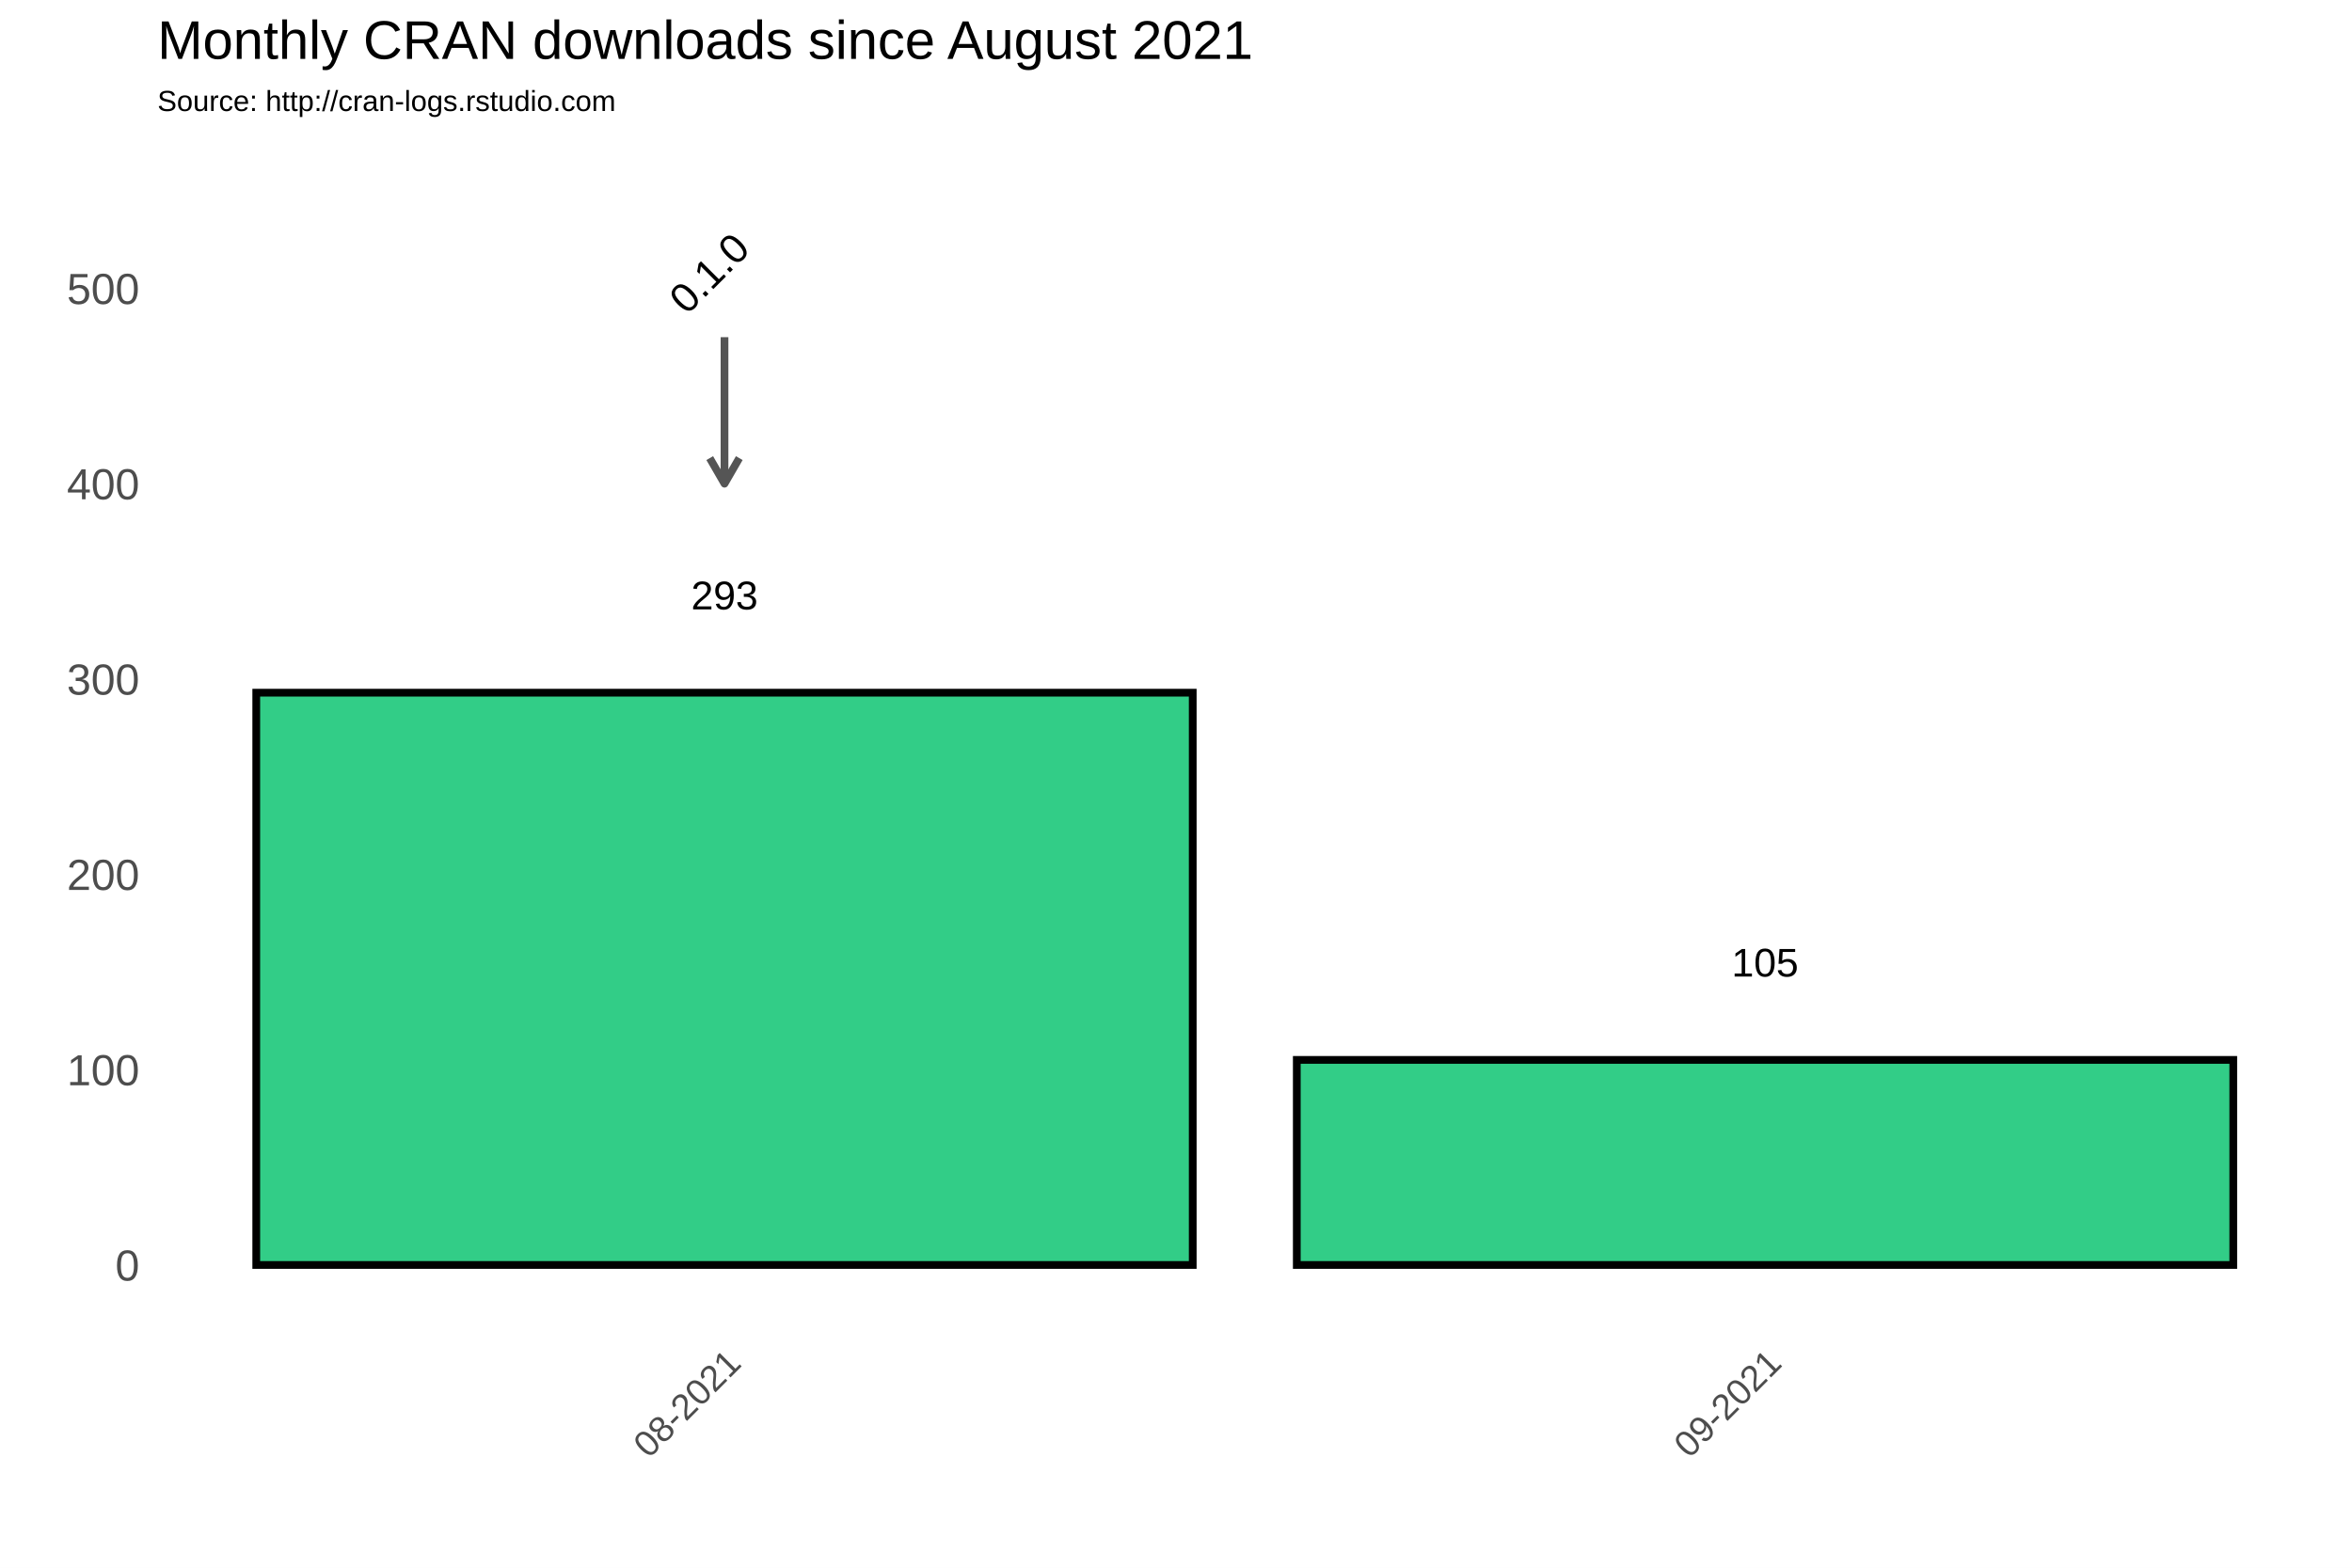
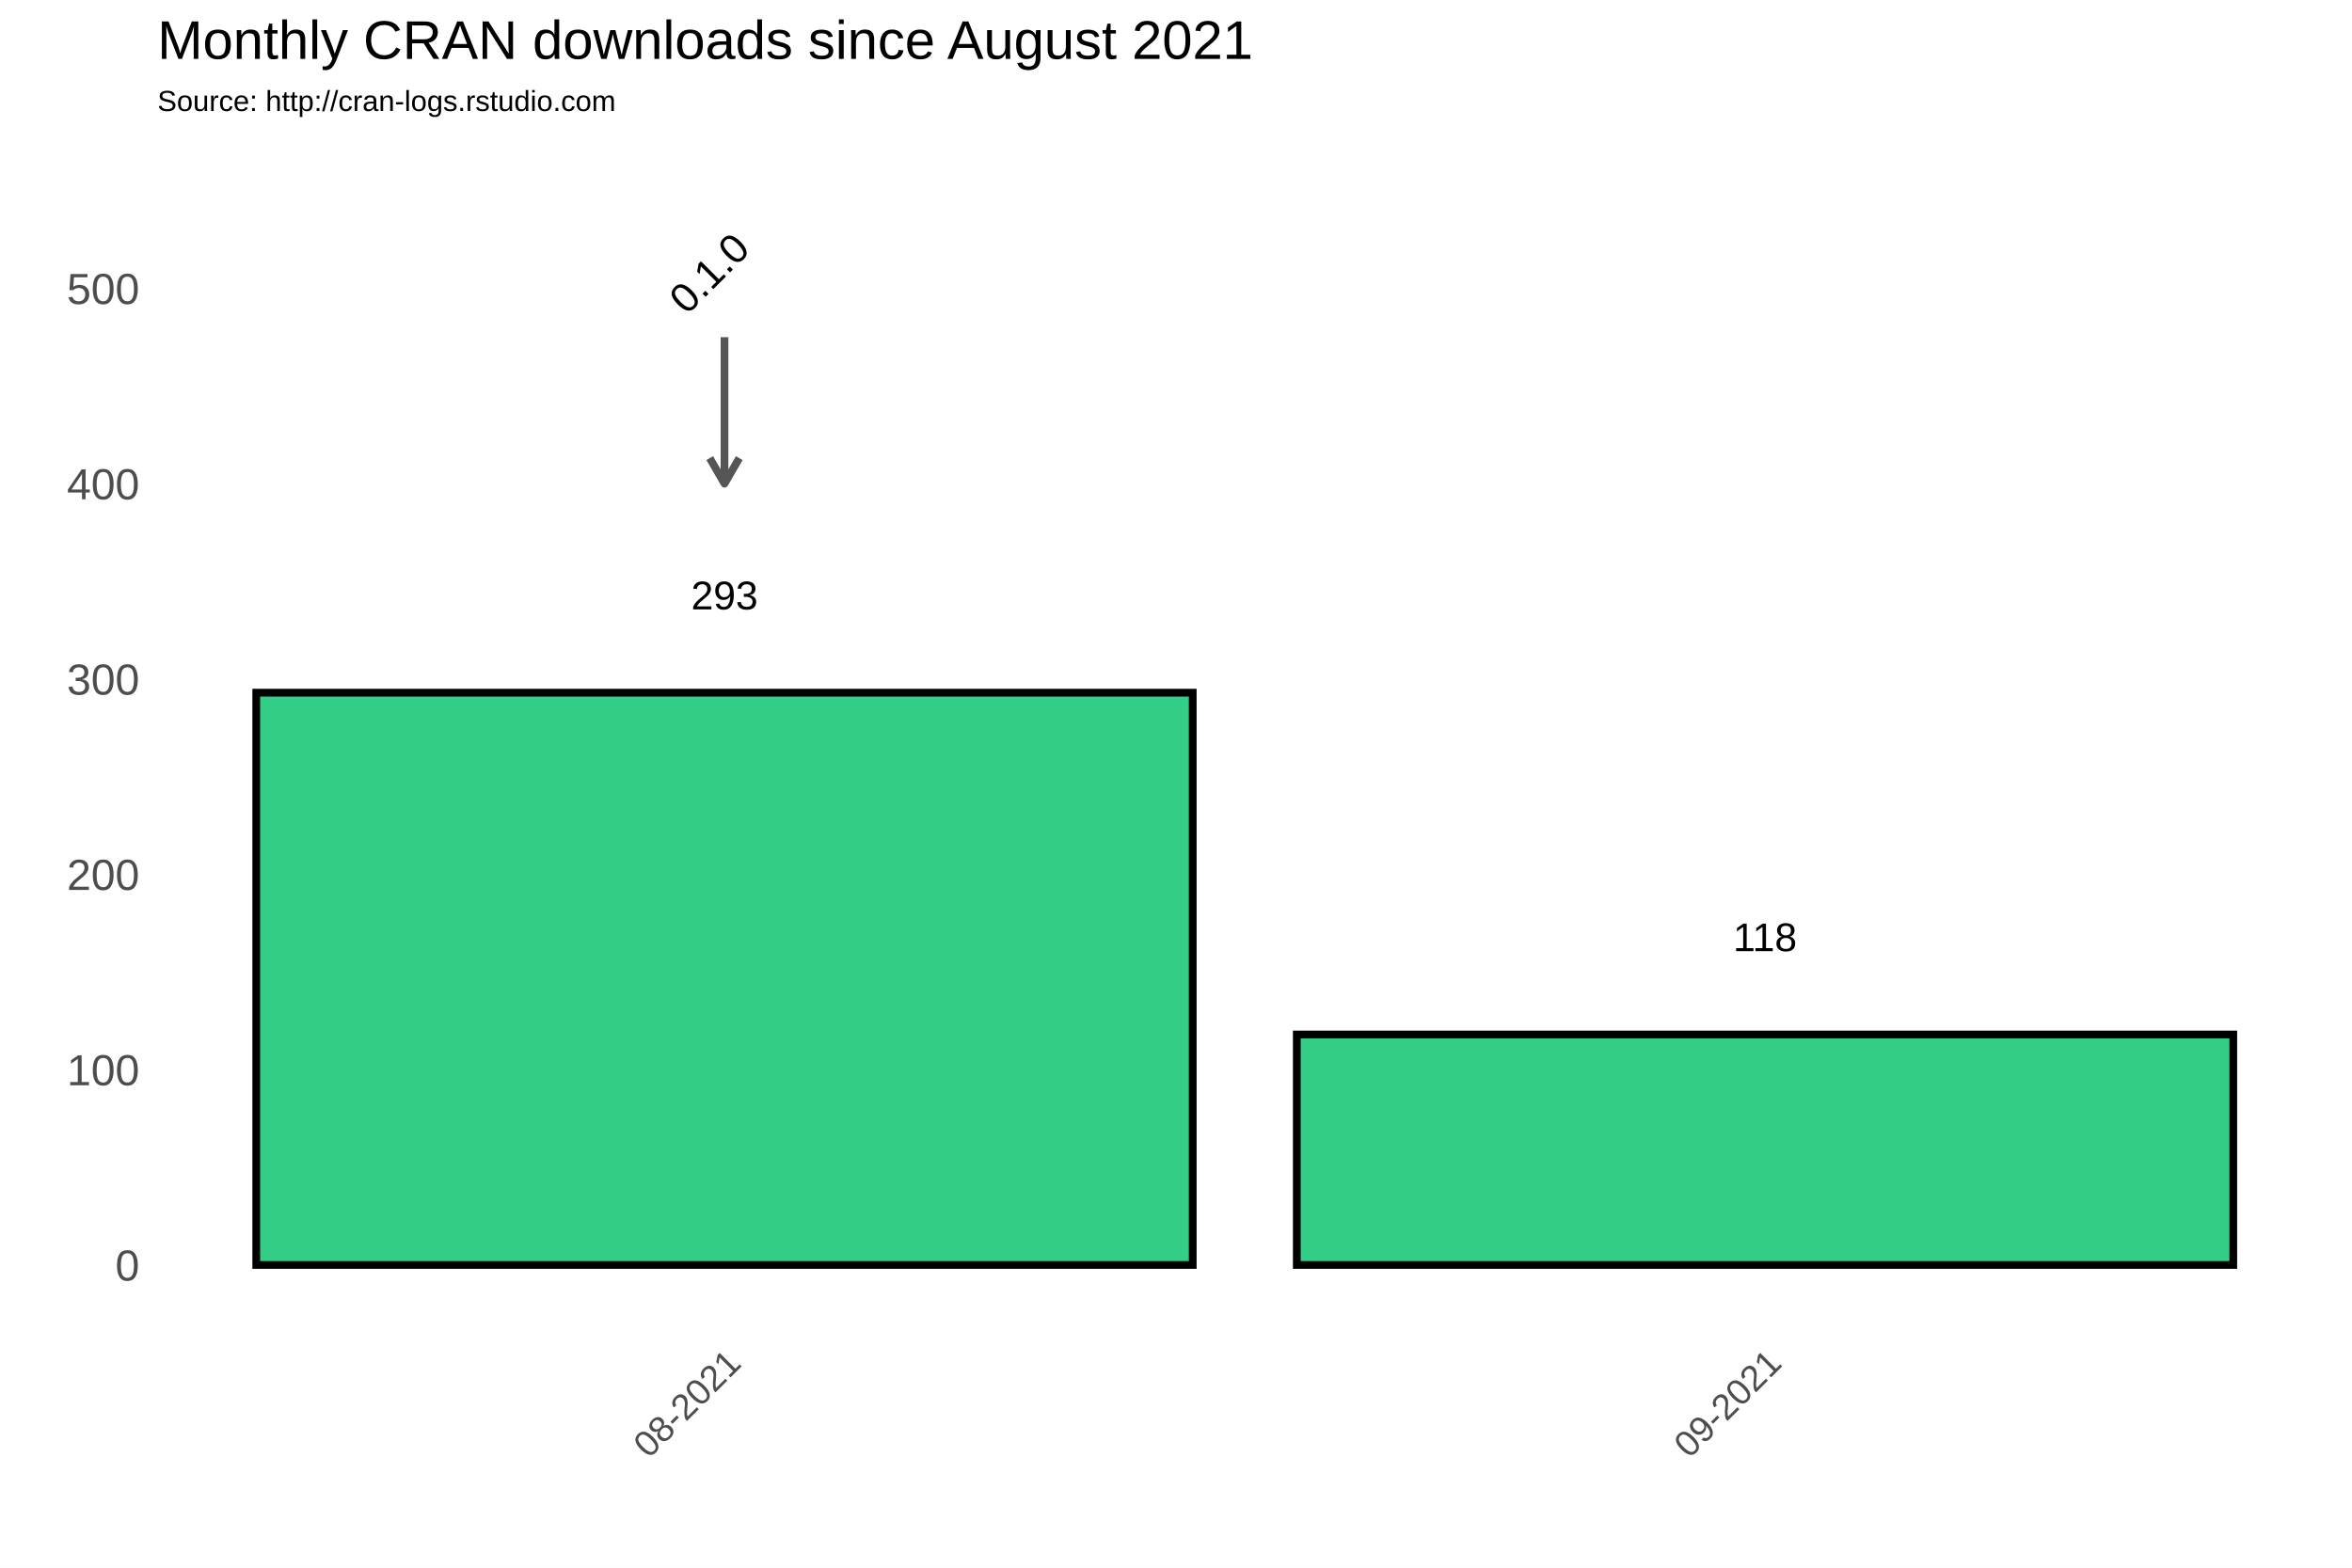
<svg xmlns="http://www.w3.org/2000/svg" class="svglite" width="648.00pt" height="432.00pt" viewBox="0 0 648.00 432.00">
  <defs>
    <style type="text/css">
    .svglite line, .svglite polyline, .svglite polygon, .svglite path, .svglite rect, .svglite circle {
      fill: none;
      stroke: #000000;
      stroke-linecap: round;
      stroke-linejoin: round;
      stroke-miterlimit: 10.00;
    }
  </style>
  </defs>
  <rect width="100%" height="100%" style="stroke: none; fill: #FFFFFF;" />
  <defs>
    <clipPath id="cpMC4wMHw2NDguMDB8MC4wMHw0MzIuMDA=">
      <rect x="0.00" y="0.00" width="648.00" height="432.00" />
    </clipPath>
  </defs>
  <g clip-path="url(#cpMC4wMHw2NDguMDB8MC4wMHw0MzIuMDA=)">
    <rect x="0.00" y="0.00" width="648.00" height="432.00" style="stroke-width: 1.07; stroke: #FFFFFF; fill: #FFFFFF;" />
  </g>
  <defs>
    <clipPath id="cpNDMuMzd8NjQyLjUyfDM3Ljc2fDM2My4zOA==">
      <rect x="43.37" y="37.76" width="599.15" height="325.62" />
    </clipPath>
  </defs>
  <g clip-path="url(#cpNDMuMzd8NjQyLjUyfDM3Ljc2fDM2My4zOA==)">
    <rect x="43.37" y="37.76" width="599.15" height="325.62" style="stroke-width: 1.07; stroke: none;" />
    <polyline points="43.37,321.67 642.52,321.67 " style="stroke-width: 0.53; stroke: #FFFFFF; stroke-linecap: butt;" />
    <polyline points="43.37,267.85 642.52,267.85 " style="stroke-width: 0.53; stroke: #FFFFFF; stroke-linecap: butt;" />
    <polyline points="43.37,214.02 642.52,214.02 " style="stroke-width: 0.53; stroke: #FFFFFF; stroke-linecap: butt;" />
    <polyline points="43.37,160.20 642.52,160.20 " style="stroke-width: 0.53; stroke: #FFFFFF; stroke-linecap: butt;" />
    <polyline points="43.37,106.38 642.52,106.38 " style="stroke-width: 0.53; stroke: #FFFFFF; stroke-linecap: butt;" />
    <polyline points="43.37,52.56 642.52,52.56 " style="stroke-width: 0.53; stroke: #FFFFFF; stroke-linecap: butt;" />
    <polyline points="56.27,363.38 56.27,37.76 " style="stroke-width: 0.53; stroke: #FFFFFF; stroke-linecap: butt;" />
    <polyline points="342.94,363.38 342.94,37.76 " style="stroke-width: 0.53; stroke: #FFFFFF; stroke-linecap: butt;" />
    <polyline points="629.62,363.38 629.62,37.76 " style="stroke-width: 0.53; stroke: #FFFFFF; stroke-linecap: butt;" />
    <polyline points="43.37,348.58 642.52,348.58 " style="stroke-width: 1.07; stroke: #FFFFFF; stroke-linecap: butt;" />
    <polyline points="43.37,294.76 642.52,294.76 " style="stroke-width: 1.07; stroke: #FFFFFF; stroke-linecap: butt;" />
    <polyline points="43.37,240.93 642.52,240.93 " style="stroke-width: 1.07; stroke: #FFFFFF; stroke-linecap: butt;" />
    <polyline points="43.37,187.11 642.52,187.11 " style="stroke-width: 1.07; stroke: #FFFFFF; stroke-linecap: butt;" />
    <polyline points="43.37,133.29 642.52,133.29 " style="stroke-width: 1.07; stroke: #FFFFFF; stroke-linecap: butt;" />
    <polyline points="43.37,79.47 642.52,79.47 " style="stroke-width: 1.07; stroke: #FFFFFF; stroke-linecap: butt;" />
    <polyline points="199.61,363.38 199.61,37.76 " style="stroke-width: 1.07; stroke: #FFFFFF; stroke-linecap: butt;" />
    <polyline points="486.28,363.38 486.28,37.76 " style="stroke-width: 1.07; stroke: #FFFFFF; stroke-linecap: butt;" />
    <rect x="70.60" y="190.88" width="258.01" height="157.70" style="stroke-width: 2.13; stroke-linecap: square; stroke-linejoin: miter; fill: #32CD87;" />
-     <rect x="357.28" y="292.07" width="258.01" height="56.51" style="stroke-width: 2.13; stroke-linecap: square; stroke-linejoin: miter; fill: #32CD87;" />
+     <rect x="357.28" y="285.07" width="258.01" height="63.51" style="stroke-width: 2.13; stroke-linecap: square; stroke-linejoin: miter; fill: #32CD87;" />
    <text x="199.61" y="167.92" text-anchor="middle" style="font-size: 11.04px; font-family: Arial;" textLength="18.40px" lengthAdjust="spacingAndGlyphs">293</text>
-     <text x="486.28" y="269.10" text-anchor="middle" style="font-size: 11.04px; font-family: Arial;" textLength="18.40px" lengthAdjust="spacingAndGlyphs">105</text>
+     <text x="486.28" y="262.11" text-anchor="middle" style="font-size: 11.04px; font-family: Arial;" textLength="17.58px" lengthAdjust="spacingAndGlyphs">118</text>
    <line x1="199.61" y1="92.92" x2="199.61" y2="133.29" style="stroke-width: 2.13; stroke: #555555; stroke-linecap: butt;" />
    <polyline points="195.54,126.24 199.61,133.29 203.68,126.24 " style="stroke-width: 2.13; stroke: #555555; stroke-linecap: butt;" />
    <text transform="translate(198.17,78.03) rotate(-45)" text-anchor="middle" style="font-size: 11.38px; font-family: Arial;" textLength="25.31px" lengthAdjust="spacingAndGlyphs">0.1.0</text>
  </g>
  <g clip-path="url(#cpMC4wMHw2NDguMDB8MC4wMHw0MzIuMDA=)">
    <text x="38.44" y="352.88" text-anchor="end" style="font-size: 12.00px; fill: #4D4D4D; font-family: Arial;" textLength="6.67px" lengthAdjust="spacingAndGlyphs">0</text>
    <text x="38.44" y="299.06" text-anchor="end" style="font-size: 12.00px; fill: #4D4D4D; font-family: Arial;" textLength="20.02px" lengthAdjust="spacingAndGlyphs">100</text>
    <text x="38.44" y="245.23" text-anchor="end" style="font-size: 12.00px; fill: #4D4D4D; font-family: Arial;" textLength="20.02px" lengthAdjust="spacingAndGlyphs">200</text>
    <text x="38.44" y="191.41" text-anchor="end" style="font-size: 12.00px; fill: #4D4D4D; font-family: Arial;" textLength="20.02px" lengthAdjust="spacingAndGlyphs">300</text>
    <text x="38.44" y="137.59" text-anchor="end" style="font-size: 12.00px; fill: #4D4D4D; font-family: Arial;" textLength="20.02px" lengthAdjust="spacingAndGlyphs">400</text>
    <text x="38.44" y="83.77" text-anchor="end" style="font-size: 12.00px; fill: #4D4D4D; font-family: Arial;" textLength="20.02px" lengthAdjust="spacingAndGlyphs">500</text>
    <text transform="translate(204.67,376.17) rotate(-45)" text-anchor="end" style="font-size: 10.00px; fill: #4D4D4D; font-family: Arial;" textLength="36.73px" lengthAdjust="spacingAndGlyphs">08-2021</text>
    <text transform="translate(491.35,376.17) rotate(-45)" text-anchor="end" style="font-size: 10.00px; fill: #4D4D4D; font-family: Arial;" textLength="36.73px" lengthAdjust="spacingAndGlyphs">09-2021</text>
    <text x="43.37" y="30.59" style="font-size: 8.00px; font-family: Arial;" textLength="126.32px" lengthAdjust="spacingAndGlyphs">Source: http://cran-logs.rstudio.com</text>
    <text x="43.37" y="16.22" style="font-size: 15.00px; font-family: Arial;" textLength="301.75px" lengthAdjust="spacingAndGlyphs">Monthly CRAN downloads since August 2021</text>
  </g>
</svg>
